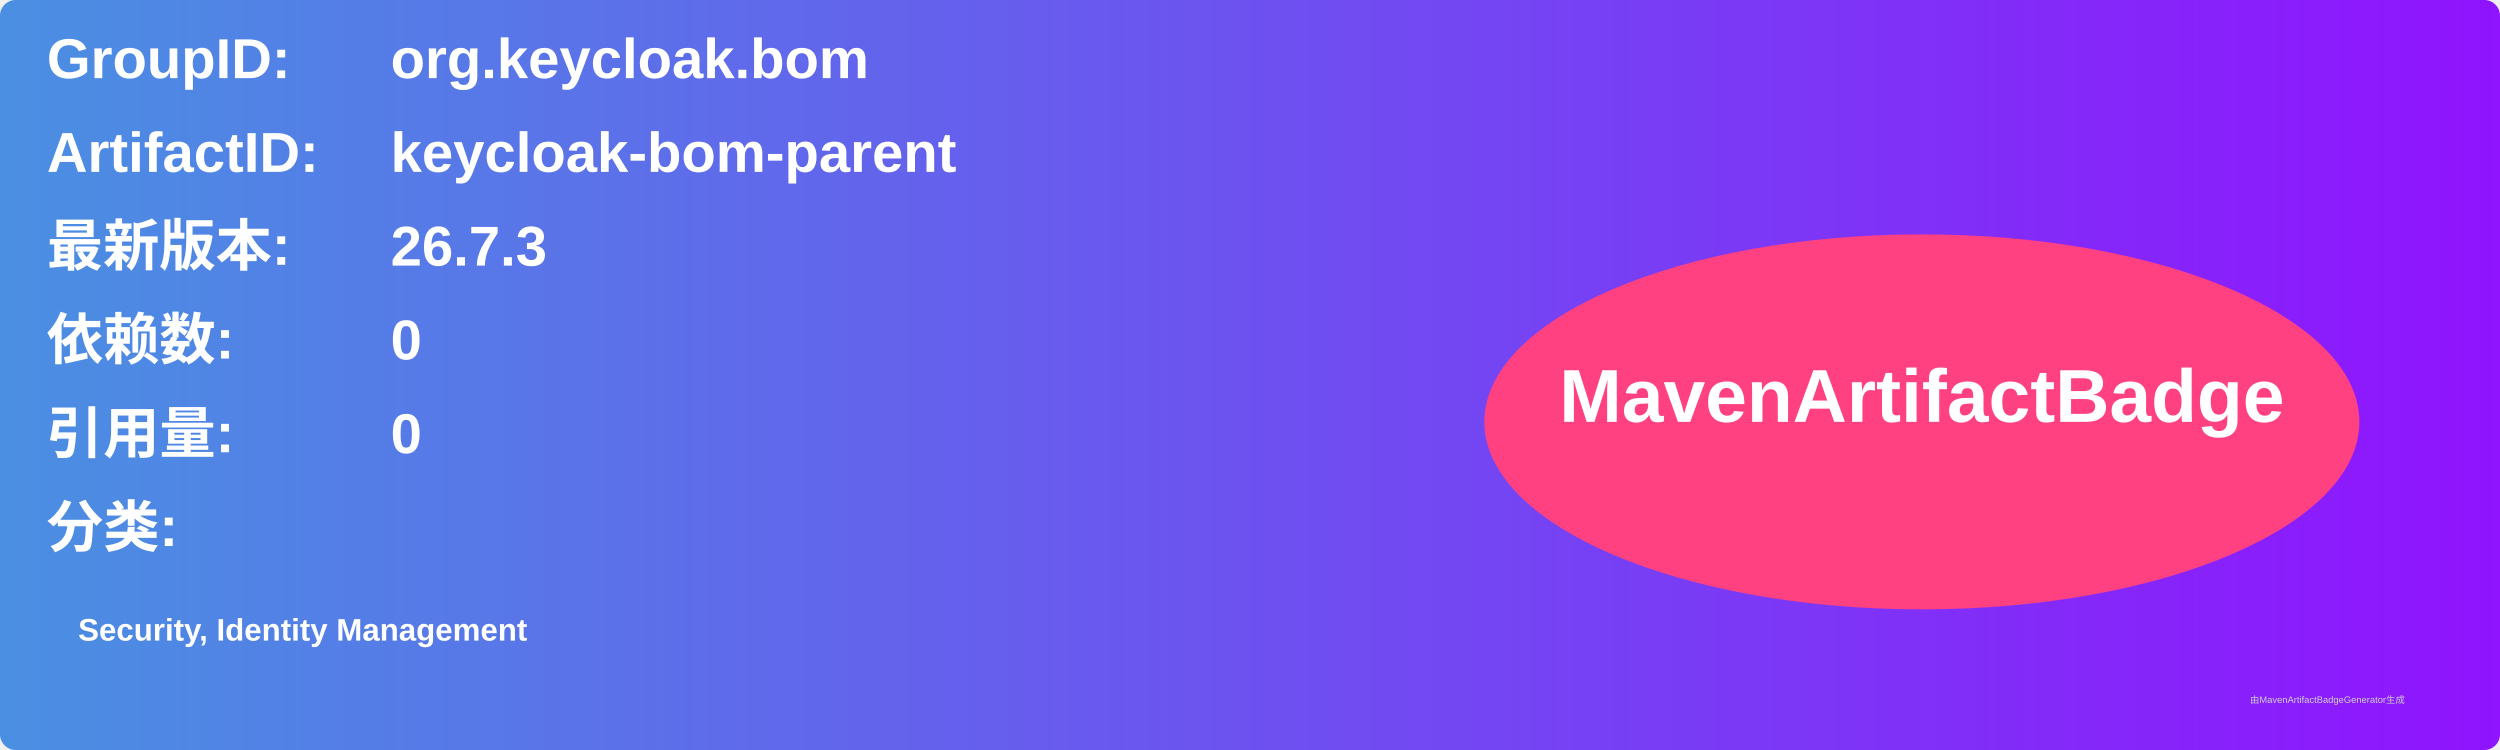
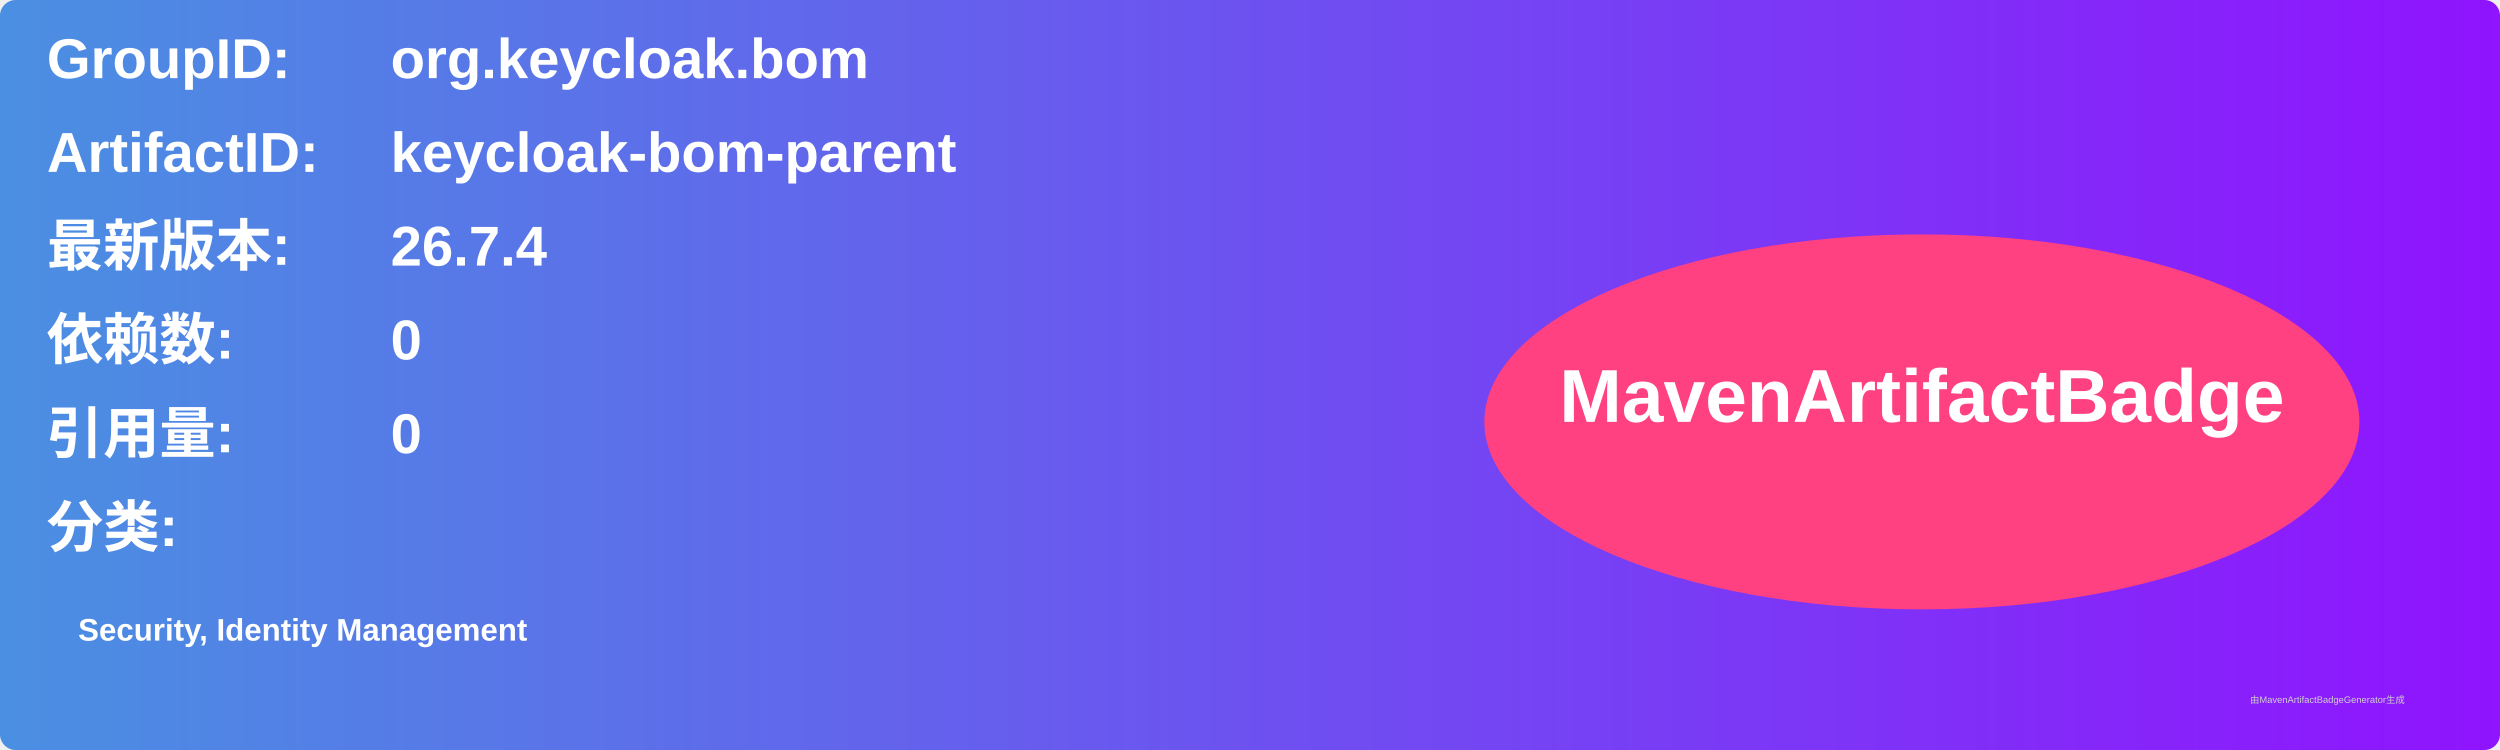
<svg xmlns="http://www.w3.org/2000/svg" width="800" height="240" viewBox="0 0 800 240">
  <linearGradient id="grad" x1="0%" y1="0%" x2="100%" y2="0%">
    <stop offset="0%" stop-color="#4a90e2" />
    <stop offset="100%" stop-color="#9013fe" />
  </linearGradient>
  <rect width="100%" height="100%" rx="5" ry="5" fill="url(#grad)" />
  <g transform="translate(15, 15)">
    <text x="0" y="10" font-family="Arial" font-size="18" fill="white" font-weight="bold" width="260">GroupID:</text>
    <text x="110" y="10" font-family="Arial" font-size="18" fill="white" font-weight="bold" width="460">org.keycloak.bom</text>
    <text x="0" y="40" font-family="Arial" font-size="18" fill="white" font-weight="bold" width="260">ArtifactID:</text>
    <text x="110" y="40" font-family="Arial" font-size="18" fill="white" font-weight="bold" width="460">keycloak-bom-parent</text>
    <text x="0" y="70" font-family="Arial" font-size="18" fill="white" font-weight="bold">最新版本:</text>
    <text x="110" y="70" font-family="Arial" font-size="18" fill="white" font-weight="bold">
-       <tspan font-weight="bold">26.7.3</tspan>
+       <tspan font-weight="bold">26.7.4</tspan>
    </text>
    <text x="0" y="100" font-family="Arial" font-size="18" fill="white" font-weight="bold">依赖数: </text>
    <text x="110" y="100" font-family="Arial" font-size="18" fill="white">
      <tspan font-weight="bold">0</tspan>
    </text>
    <text x="0" y="130" font-family="Arial" font-size="18" fill="white" font-weight="bold">引用量: </text>
    <text x="110" y="130" font-family="Arial" font-size="18" fill="white">
      <tspan font-weight="bold">0</tspan>
    </text>
    <text x="0" y="160" font-family="Arial" font-size="18" fill="white" font-weight="bold">分类:</text>
    <text x="10" y="190" font-family="Arial" font-size="10" fill="white">
      <tspan font-weight="bold">Security, Identity Management</tspan>
    </text>
    <ellipse cx="600" cy="120" rx="140" ry="60" fill="#ff4081" />
    <text x="600" y="120" text-anchor="middle" font-family="Arial" font-size="24" fill="white" font-weight="bold">MavenArtifactBadge</text>
  </g>
  <text x="720" y="225" font-family="Arial" font-size="3" fill="#d0d0d0">由MavenArtifactBadgeGenerator生成</text>
</svg>
